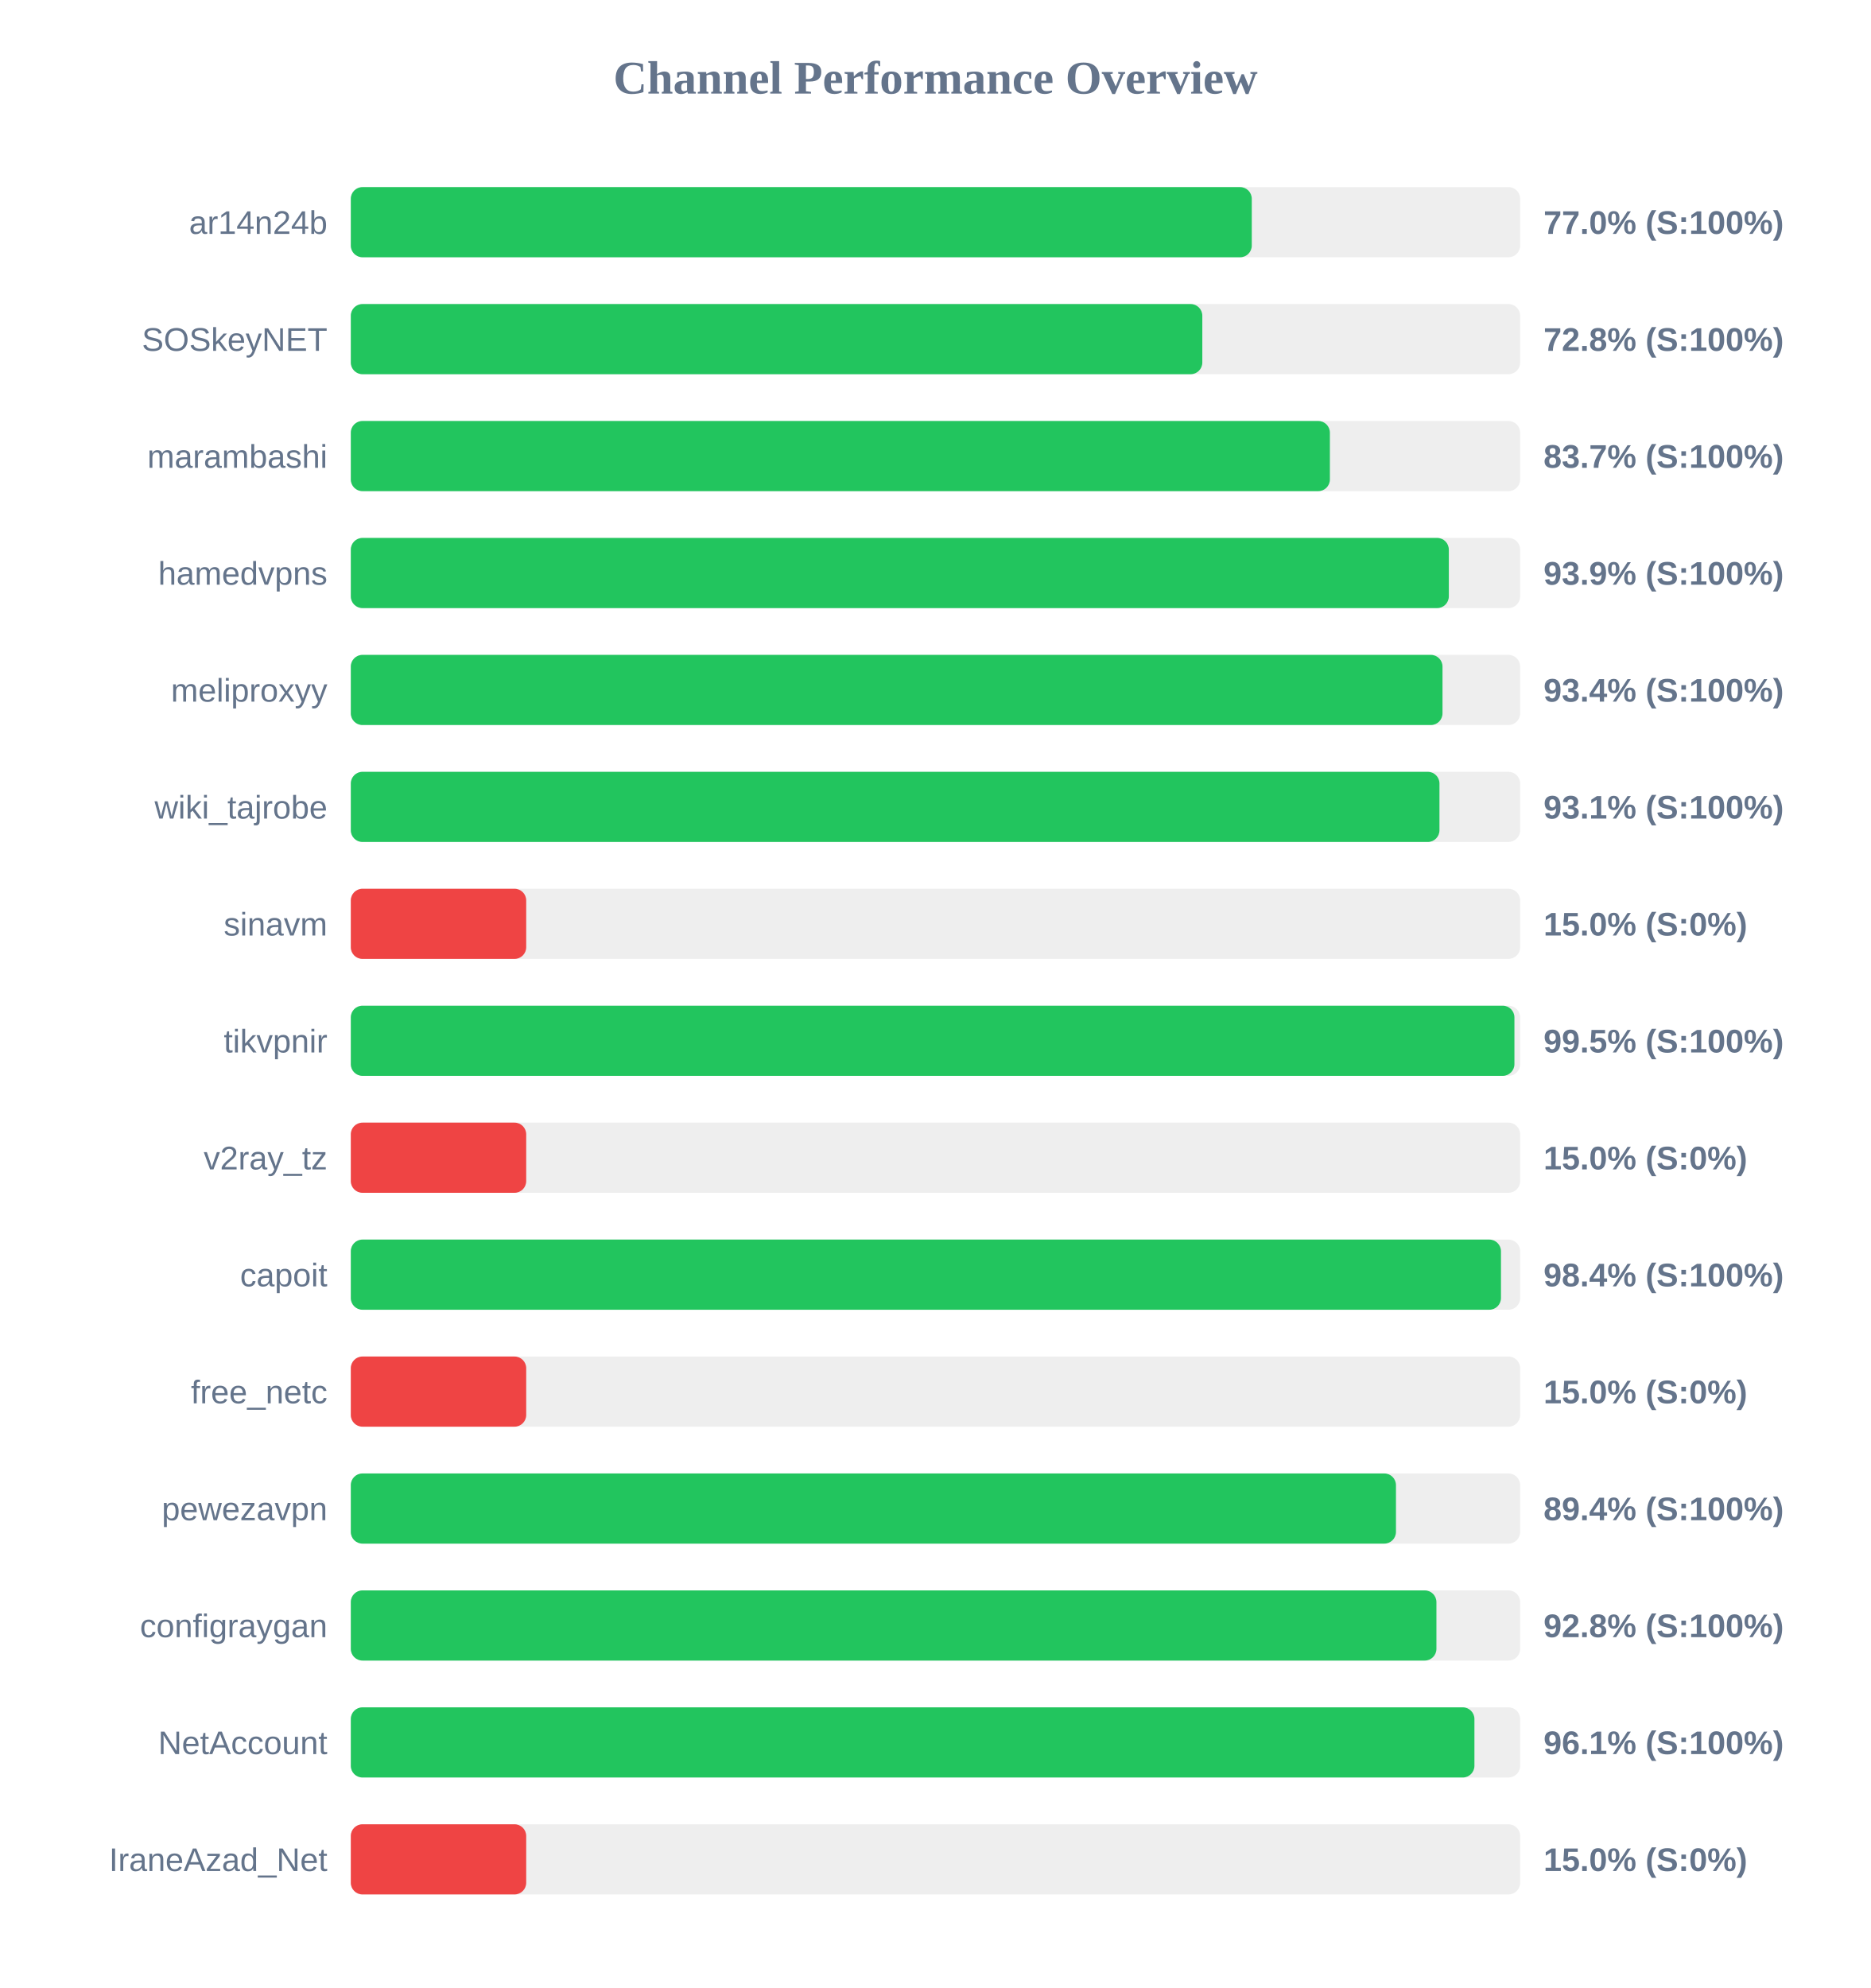
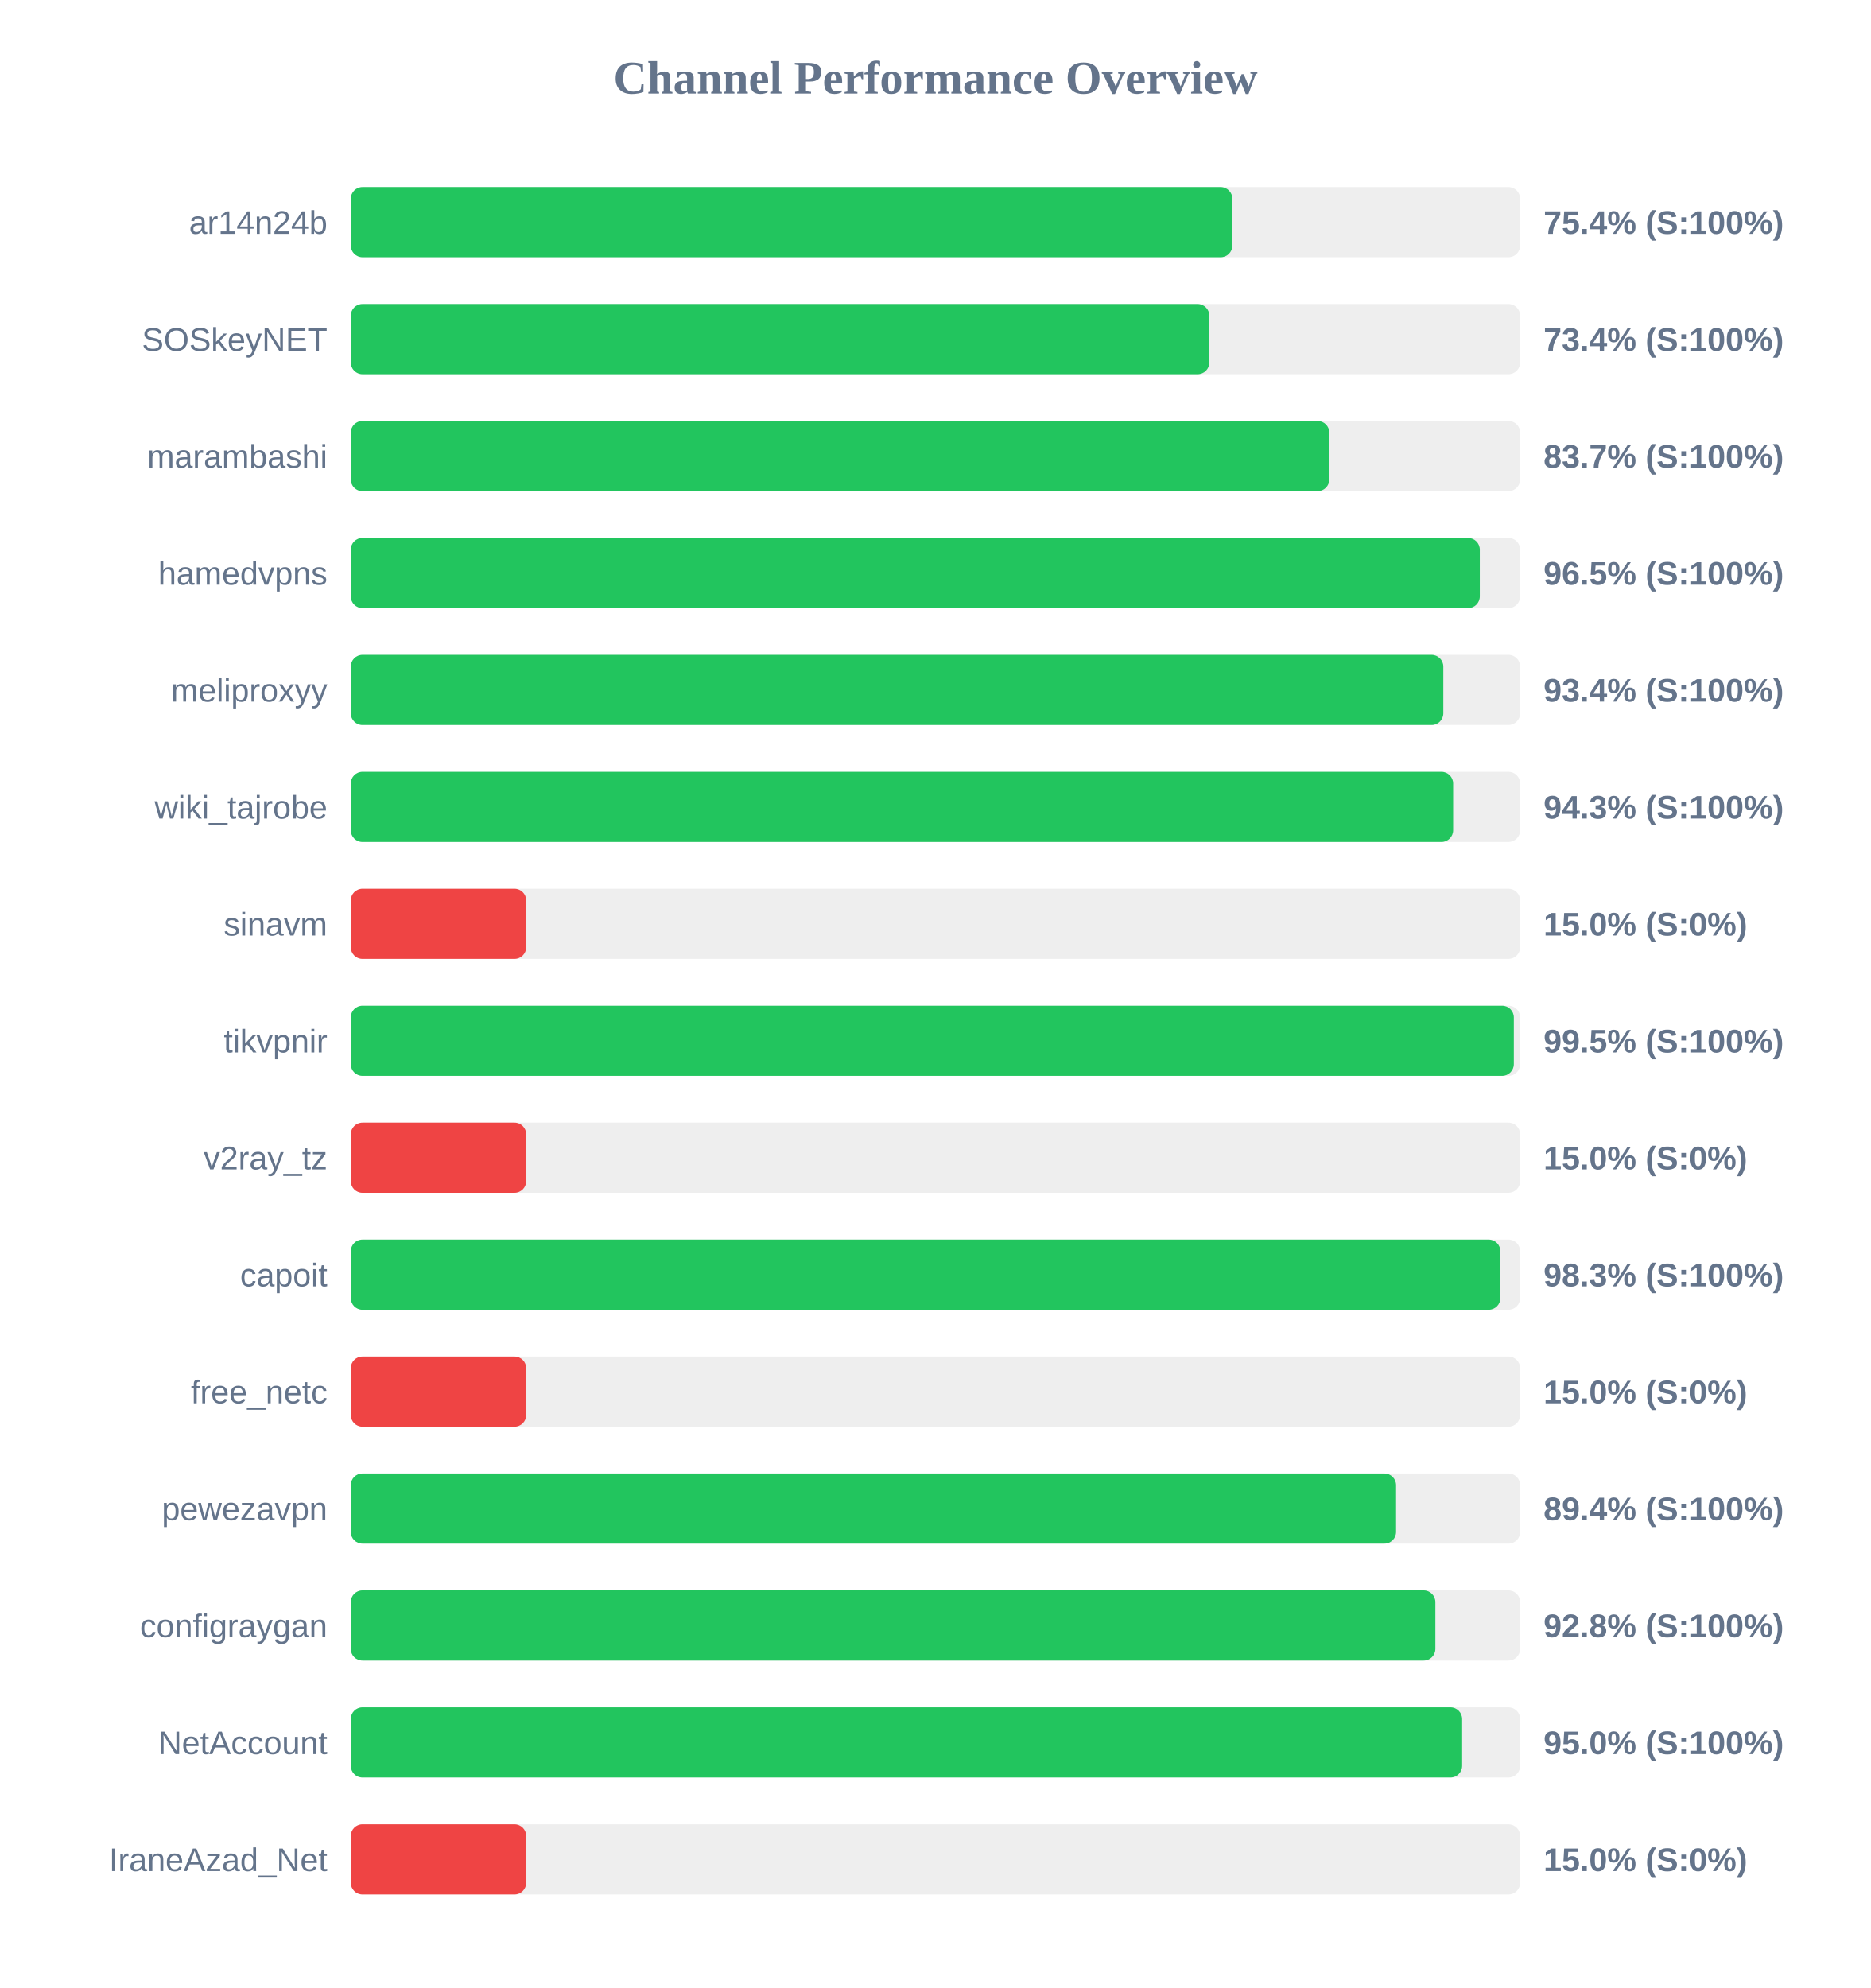
<svg xmlns="http://www.w3.org/2000/svg" width="800" height="850" version="1.1">
  <style>
        .row { font: 14px Arial; fill: #64748b; }
        .score { font: bold 14px Arial; fill: #64748b; }
    </style>
  <text x="400" y="40" text-anchor="middle" font-size="20px" font-weight="bold" fill="#64748b">Channel Performance Overview</text>
  <rect x="150" y="80" width="500" height="30" fill="#eee" rx="5" />
-   <rect x="150" y="80" width="385.25" height="30" fill="#22c55e" rx="5" />
+   <rect x="150" y="80" width="376.95" height="30" fill="#22c55e" rx="5" />
  <text x="140" y="100" text-anchor="end" class="row">ar14n24b</text>
-   <text x="660" y="100" text-anchor="start" class="score">77.0% (S:100%)</text>
+   <text x="660" y="100" text-anchor="start" class="score">75.4% (S:100%)</text>
  <rect x="150" y="130" width="500" height="30" fill="#eee" rx="5" />
-   <rect x="150" y="130" width="364.1" height="30" fill="#22c55e" rx="5" />
+   <rect x="150" y="130" width="367.1" height="30" fill="#22c55e" rx="5" />
  <text x="140" y="150" text-anchor="end" class="row">SOSkeyNET</text>
-   <text x="660" y="150" text-anchor="start" class="score">72.8% (S:100%)</text>
+   <text x="660" y="150" text-anchor="start" class="score">73.4% (S:100%)</text>
  <rect x="150" y="180" width="500" height="30" fill="#eee" rx="5" />
-   <rect x="150" y="180" width="418.65" height="30" fill="#22c55e" rx="5" />
+   <rect x="150" y="180" width="418.4" height="30" fill="#22c55e" rx="5" />
  <text x="140" y="200" text-anchor="end" class="row">marambashi</text>
  <text x="660" y="200" text-anchor="start" class="score">83.7% (S:100%)</text>
  <rect x="150" y="230" width="500" height="30" fill="#eee" rx="5" />
-   <rect x="150" y="230" width="469.5" height="30" fill="#22c55e" rx="5" />
+   <rect x="150" y="230" width="482.75" height="30" fill="#22c55e" rx="5" />
  <text x="140" y="250" text-anchor="end" class="row">hamedvpns</text>
-   <text x="660" y="250" text-anchor="start" class="score">93.9% (S:100%)</text>
+   <text x="660" y="250" text-anchor="start" class="score">96.5% (S:100%)</text>
  <rect x="150" y="280" width="500" height="30" fill="#eee" rx="5" />
-   <rect x="150" y="280" width="466.8" height="30" fill="#22c55e" rx="5" />
+   <rect x="150" y="280" width="467.15" height="30" fill="#22c55e" rx="5" />
  <text x="140" y="300" text-anchor="end" class="row">meliproxyy</text>
  <text x="660" y="300" text-anchor="start" class="score">93.4% (S:100%)</text>
  <rect x="150" y="330" width="500" height="30" fill="#eee" rx="5" />
-   <rect x="150" y="330" width="465.5" height="30" fill="#22c55e" rx="5" />
+   <rect x="150" y="330" width="471.35" height="30" fill="#22c55e" rx="5" />
  <text x="140" y="350" text-anchor="end" class="row">wiki_tajrobe</text>
-   <text x="660" y="350" text-anchor="start" class="score">93.1% (S:100%)</text>
+   <text x="660" y="350" text-anchor="start" class="score">94.3% (S:100%)</text>
  <rect x="150" y="380" width="500" height="30" fill="#eee" rx="5" />
  <rect x="150" y="380" width="75.0" height="30" fill="#ef4444" rx="5" />
  <text x="140" y="400" text-anchor="end" class="row">sinavm</text>
  <text x="660" y="400" text-anchor="start" class="score">15.0% (S:0%)</text>
  <rect x="150" y="430" width="500" height="30" fill="#eee" rx="5" />
-   <rect x="150" y="430" width="497.55" height="30" fill="#22c55e" rx="5" />
+   <rect x="150" y="430" width="497.3" height="30" fill="#22c55e" rx="5" />
  <text x="140" y="450" text-anchor="end" class="row">tikvpnir</text>
  <text x="660" y="450" text-anchor="start" class="score">99.5% (S:100%)</text>
  <rect x="150" y="480" width="500" height="30" fill="#eee" rx="5" />
  <rect x="150" y="480" width="75.0" height="30" fill="#ef4444" rx="5" />
  <text x="140" y="500" text-anchor="end" class="row">v2ray_tz</text>
  <text x="660" y="500" text-anchor="start" class="score">15.0% (S:0%)</text>
  <rect x="150" y="530" width="500" height="30" fill="#eee" rx="5" />
-   <rect x="150" y="530" width="491.8" height="30" fill="#22c55e" rx="5" />
+   <rect x="150" y="530" width="491.55" height="30" fill="#22c55e" rx="5" />
  <text x="140" y="550" text-anchor="end" class="row">capoit</text>
-   <text x="660" y="550" text-anchor="start" class="score">98.4% (S:100%)</text>
+   <text x="660" y="550" text-anchor="start" class="score">98.3% (S:100%)</text>
  <rect x="150" y="580" width="500" height="30" fill="#eee" rx="5" />
  <rect x="150" y="580" width="75.0" height="30" fill="#ef4444" rx="5" />
  <text x="140" y="600" text-anchor="end" class="row">free_netc</text>
  <text x="660" y="600" text-anchor="start" class="score">15.0% (S:0%)</text>
  <rect x="150" y="630" width="500" height="30" fill="#eee" rx="5" />
-   <rect x="150" y="630" width="446.9" height="30" fill="#22c55e" rx="5" />
+   <rect x="150" y="630" width="446.95" height="30" fill="#22c55e" rx="5" />
  <text x="140" y="650" text-anchor="end" class="row">pewezavpn</text>
  <text x="660" y="650" text-anchor="start" class="score">89.4% (S:100%)</text>
  <rect x="150" y="680" width="500" height="30" fill="#eee" rx="5" />
-   <rect x="150" y="680" width="464.2" height="30" fill="#22c55e" rx="5" />
+   <rect x="150" y="680" width="463.75" height="30" fill="#22c55e" rx="5" />
  <text x="140" y="700" text-anchor="end" class="row">configraygan</text>
  <text x="660" y="700" text-anchor="start" class="score">92.8% (S:100%)</text>
  <rect x="150" y="730" width="500" height="30" fill="#eee" rx="5" />
-   <rect x="150" y="730" width="480.45" height="30" fill="#22c55e" rx="5" />
+   <rect x="150" y="730" width="475.2" height="30" fill="#22c55e" rx="5" />
  <text x="140" y="750" text-anchor="end" class="row">NetAccount</text>
-   <text x="660" y="750" text-anchor="start" class="score">96.1% (S:100%)</text>
+   <text x="660" y="750" text-anchor="start" class="score">95.0% (S:100%)</text>
  <rect x="150" y="780" width="500" height="30" fill="#eee" rx="5" />
  <rect x="150" y="780" width="75.0" height="30" fill="#ef4444" rx="5" />
  <text x="140" y="800" text-anchor="end" class="row">IraneAzad_Net</text>
  <text x="660" y="800" text-anchor="start" class="score">15.0% (S:0%)</text>
</svg>
